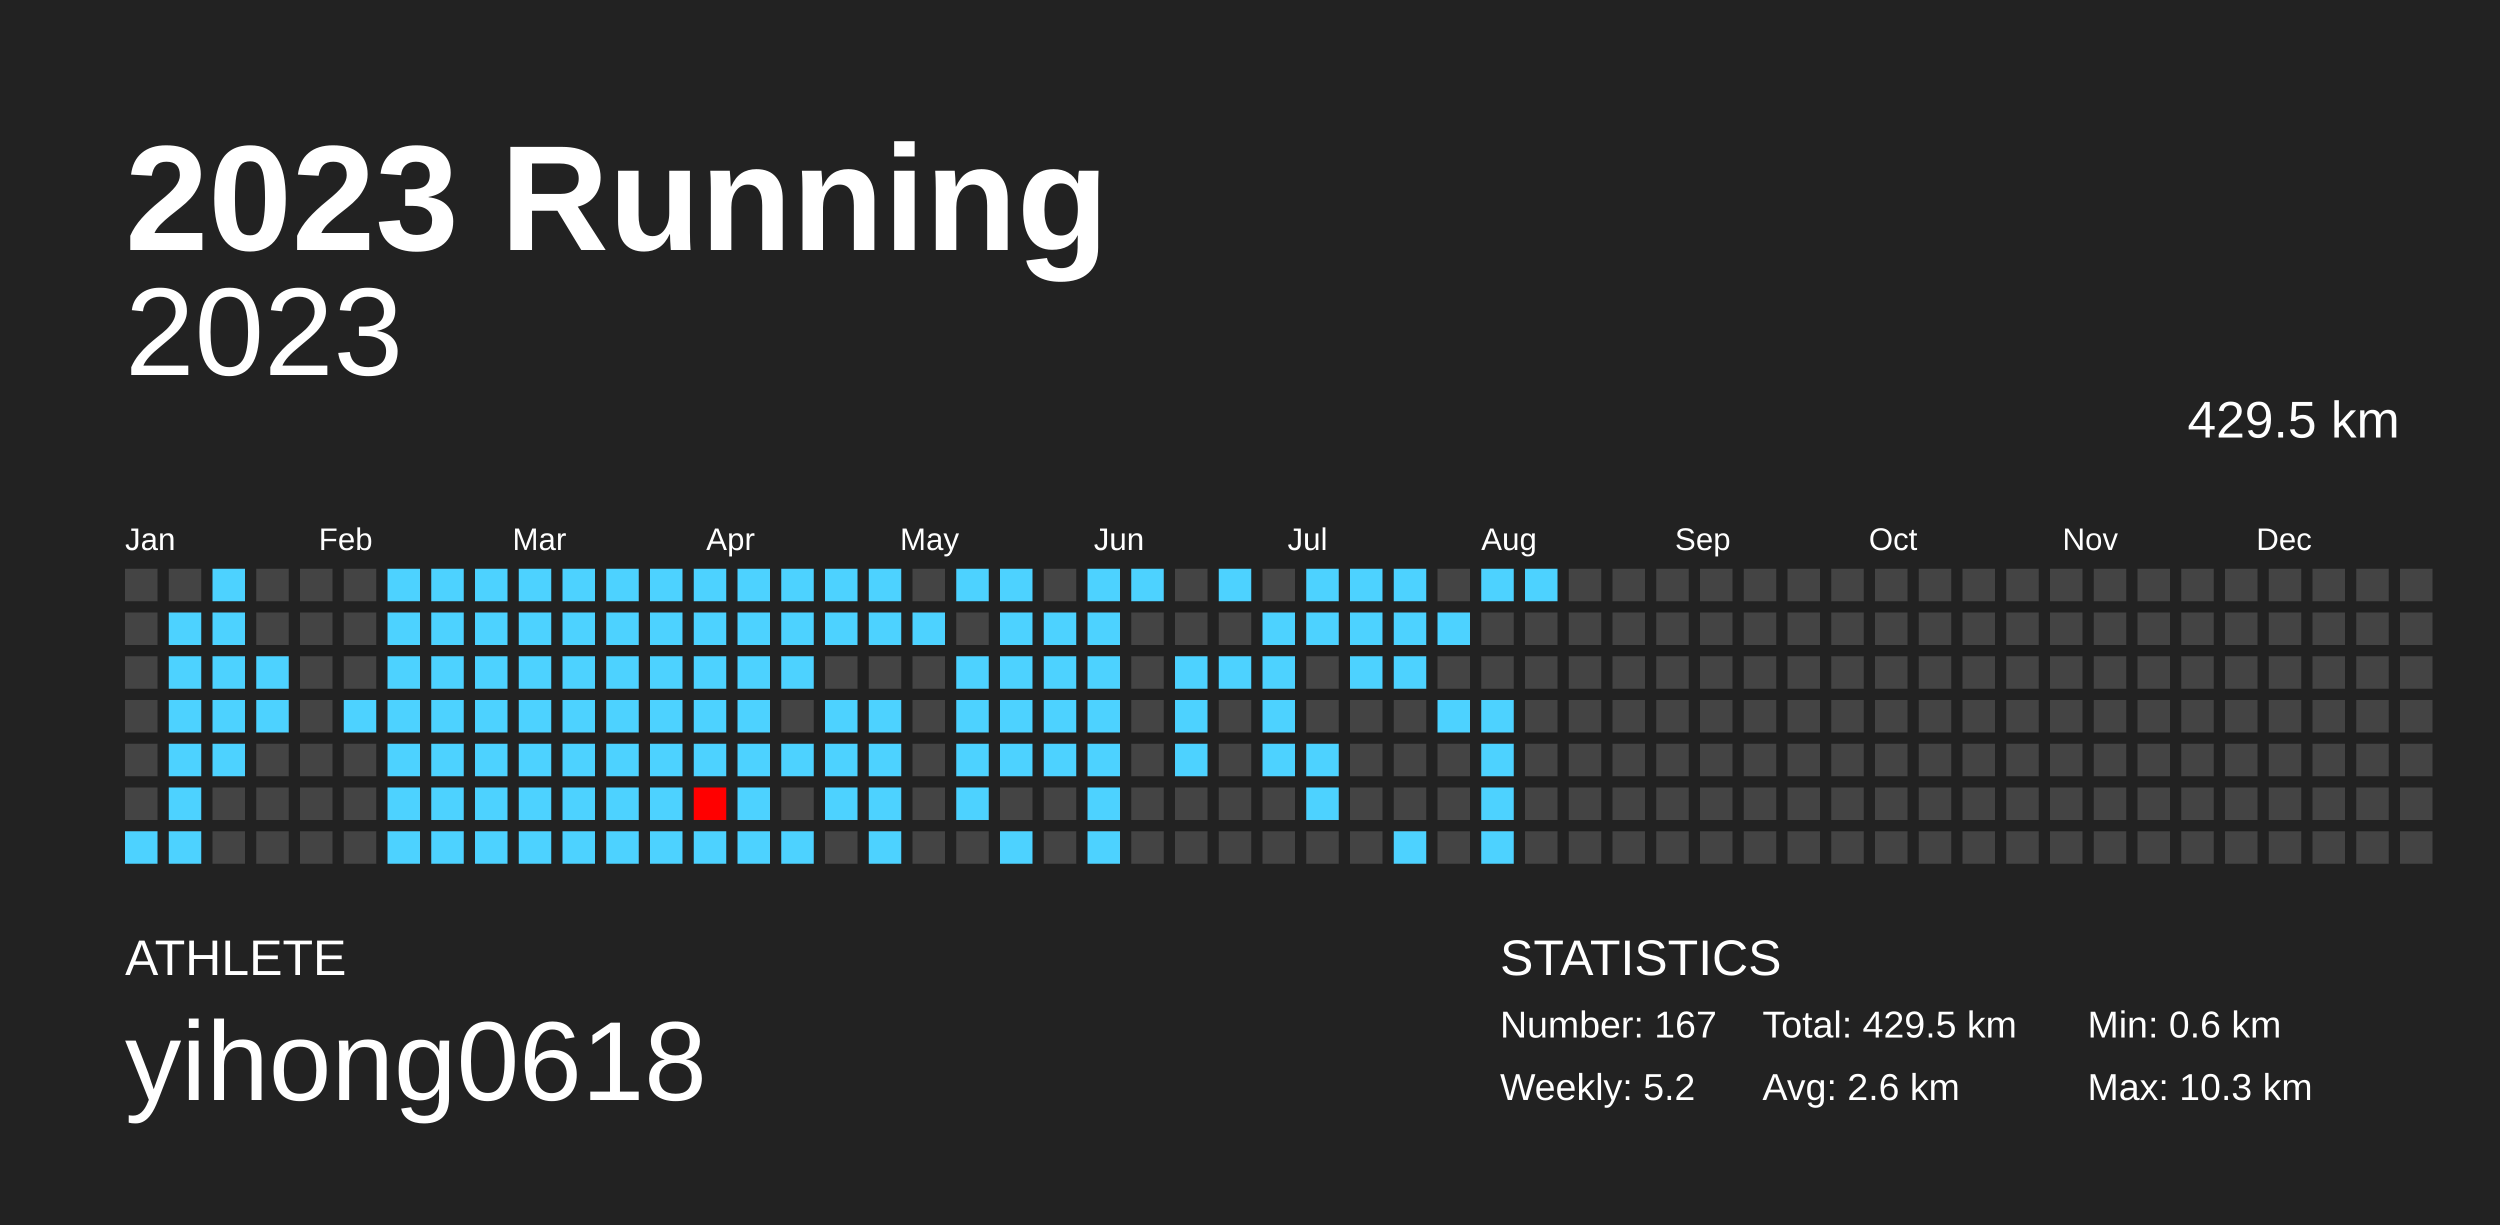
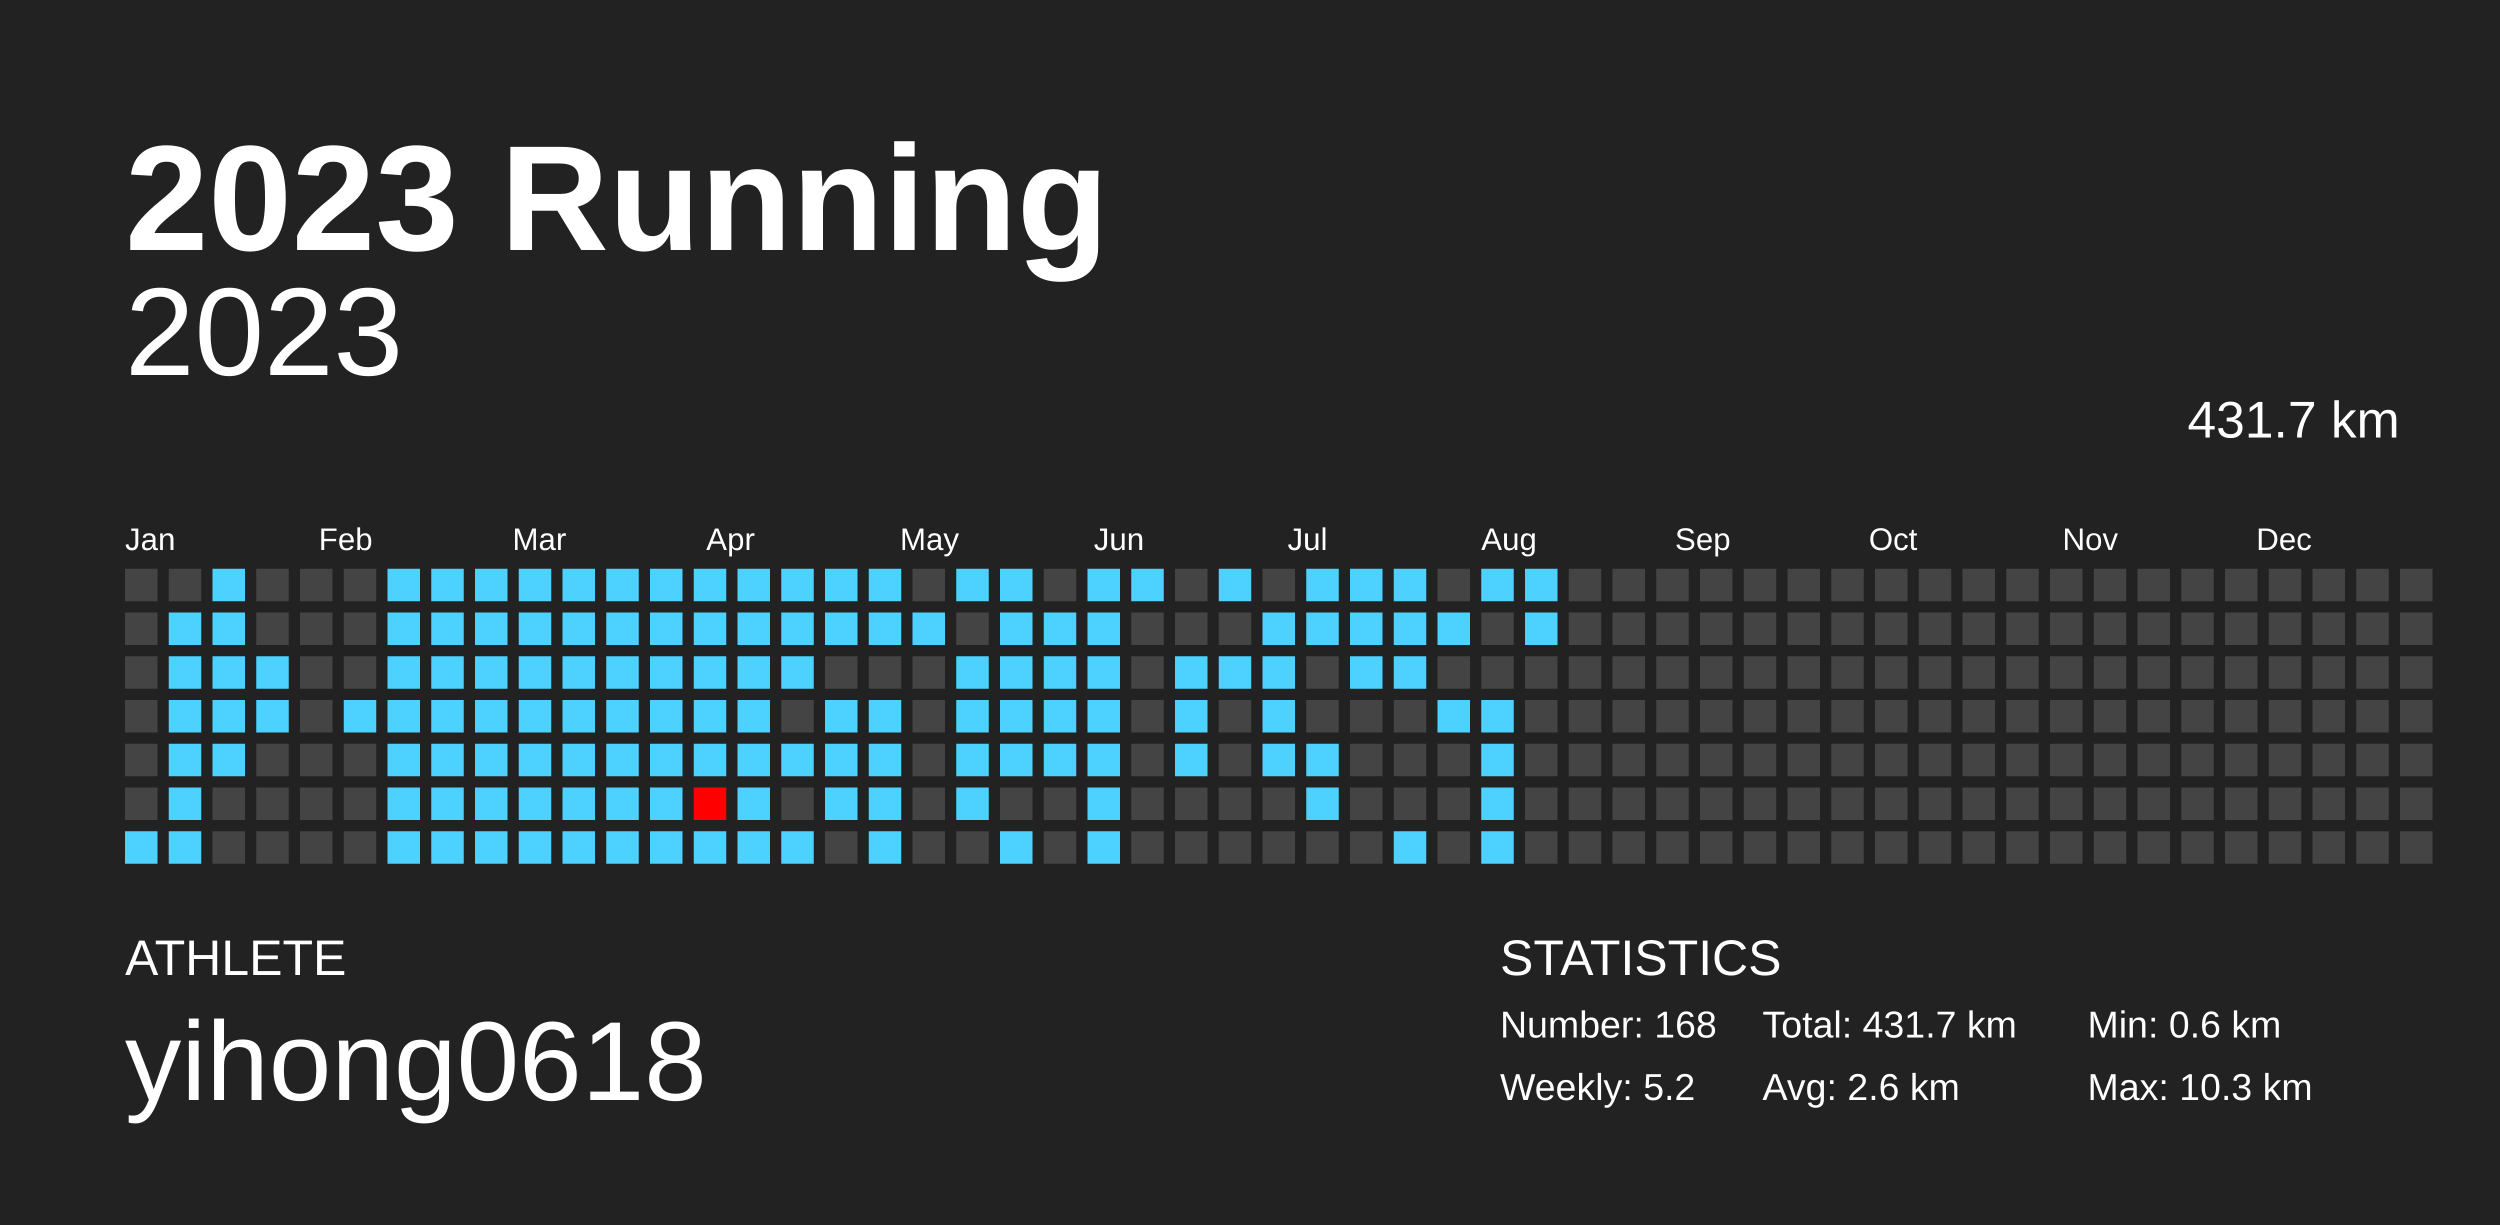
<svg xmlns="http://www.w3.org/2000/svg" baseProfile="full" height="98mm" version="1.1" viewBox="0,0,200,98" width="200mm">
  <defs />
  <rect fill="#222222" height="98" width="200" x="0" y="0" />
  <text fill="#FFFFFF" style="font-size:12px; font-family:Arial; font-weight:bold;" x="10" y="20">2023 Running</text>
  <text fill="#FFFFFF" style="font-size:4px; font-family:Arial" x="10" y="78">ATHLETE</text>
  <text fill="#FFFFFF" style="font-size:9px; font-family:Arial" x="10" y="88">yihong0618</text>
  <text fill="#FFFFFF" style="font-size:4px; font-family:Arial" x="120" y="78">STATISTICS</text>
-   <text fill="#FFFFFF" style="font-size:3px; font-family:Arial" x="120" y="83">Number: 167</text>
+   <text fill="#FFFFFF" style="font-size:3px; font-family:Arial" x="120" y="83">Number: 168</text>
  <text fill="#FFFFFF" style="font-size:3px; font-family:Arial" x="120" y="88">Weekly: 5.2</text>
-   <text fill="#FFFFFF" style="font-size:3px; font-family:Arial" x="141" y="83">Total: 429.5 km</text>
+   <text fill="#FFFFFF" style="font-size:3px; font-family:Arial" x="141" y="83">Total: 431.7 km</text>
  <text fill="#FFFFFF" style="font-size:3px; font-family:Arial" x="141" y="88">Avg: 2.6 km</text>
  <text fill="#FFFFFF" style="font-size:3px; font-family:Arial" x="167" y="83">Min: 0.6 km</text>
  <text fill="#FFFFFF" style="font-size:3px; font-family:Arial" x="167" y="88">Max: 10.3 km</text>
  <text alignment-baseline="hanging" fill="#FFFFFF" style="font-size:10.0px; font-family:Arial;" x="10" y="30">2023</text>
-   <text alignment-baseline="hanging" fill="#FFFFFF" style="font-size:4.125px; font-family:Arial;" x="175" y="35">429.5 km</text>
+   <text alignment-baseline="hanging" fill="#FFFFFF" style="font-size:4.125px; font-family:Arial;" x="175" y="35">431.7 km</text>
  <text fill="#FFFFFF" style="font-size:2.5px; font-family:Arial" x="10.0" y="44">Jan</text>
  <text fill="#FFFFFF" style="font-size:2.5px; font-family:Arial" x="25.5" y="44">Feb</text>
  <text fill="#FFFFFF" style="font-size:2.5px; font-family:Arial" x="41.0" y="44">Mar</text>
  <text fill="#FFFFFF" style="font-size:2.5px; font-family:Arial" x="56.5" y="44">Apr</text>
  <text fill="#FFFFFF" style="font-size:2.5px; font-family:Arial" x="72.0" y="44">May</text>
  <text fill="#FFFFFF" style="font-size:2.5px; font-family:Arial" x="87.5" y="44">Jun</text>
  <text fill="#FFFFFF" style="font-size:2.5px; font-family:Arial" x="103.0" y="44">Jul</text>
  <text fill="#FFFFFF" style="font-size:2.5px; font-family:Arial" x="118.5" y="44">Aug</text>
  <text fill="#FFFFFF" style="font-size:2.5px; font-family:Arial" x="134.0" y="44">Sep</text>
  <text fill="#FFFFFF" style="font-size:2.5px; font-family:Arial" x="149.5" y="44">Oct</text>
  <text fill="#FFFFFF" style="font-size:2.5px; font-family:Arial" x="165.0" y="44">Nov</text>
  <text fill="#FFFFFF" style="font-size:2.5px; font-family:Arial" x="180.5" y="44">Dec</text>
  <rect fill="#444444" height="2.6" width="2.6" x="10.0" y="45.5" />
  <rect fill="#444444" height="2.6" width="2.6" x="10.0" y="49.0" />
  <rect fill="#444444" height="2.6" width="2.6" x="10.0" y="52.5" />
  <rect fill="#444444" height="2.6" width="2.6" x="10.0" y="56.0" />
  <rect fill="#444444" height="2.6" width="2.6" x="10.0" y="59.5" />
  <rect fill="#444444" height="2.6" width="2.6" x="10.0" y="63.0" />
  <rect fill="#4dd2ff" height="2.6" width="2.6" x="10.0" y="66.5" />
  <rect fill="#444444" height="2.6" width="2.6" x="13.5" y="45.5" />
  <rect fill="#4dd2ff" height="2.6" width="2.6" x="13.5" y="49.0" />
  <rect fill="#4dd2ff" height="2.6" width="2.6" x="13.5" y="52.5" />
  <rect fill="#4dd2ff" height="2.6" width="2.6" x="13.5" y="56.0" />
  <rect fill="#4dd2ff" height="2.6" width="2.6" x="13.5" y="59.5" />
  <rect fill="#4dd2ff" height="2.6" width="2.6" x="13.5" y="63.0" />
  <rect fill="#4dd2ff" height="2.6" width="2.6" x="13.5" y="66.5" />
  <rect fill="#4dd2ff" height="2.6" width="2.6" x="17.0" y="45.5" />
  <rect fill="#4dd2ff" height="2.6" width="2.6" x="17.0" y="49.0" />
  <rect fill="#4dd2ff" height="2.6" width="2.6" x="17.0" y="52.5" />
  <rect fill="#4dd2ff" height="2.6" width="2.6" x="17.0" y="56.0" />
  <rect fill="#4dd2ff" height="2.6" width="2.6" x="17.0" y="59.5" />
  <rect fill="#444444" height="2.6" width="2.6" x="17.0" y="63.0" />
  <rect fill="#444444" height="2.6" width="2.6" x="17.0" y="66.5" />
  <rect fill="#444444" height="2.6" width="2.6" x="20.5" y="45.5" />
  <rect fill="#444444" height="2.6" width="2.6" x="20.5" y="49.0" />
  <rect fill="#4dd2ff" height="2.6" width="2.6" x="20.5" y="52.5" />
  <rect fill="#4dd2ff" height="2.6" width="2.6" x="20.5" y="56.0" />
  <rect fill="#444444" height="2.6" width="2.6" x="20.5" y="59.5" />
  <rect fill="#444444" height="2.6" width="2.6" x="20.5" y="63.0" />
  <rect fill="#444444" height="2.6" width="2.6" x="20.5" y="66.5" />
  <rect fill="#444444" height="2.6" width="2.6" x="24.0" y="45.5" />
  <rect fill="#444444" height="2.6" width="2.6" x="24.0" y="49.0" />
  <rect fill="#444444" height="2.6" width="2.6" x="24.0" y="52.5" />
  <rect fill="#444444" height="2.6" width="2.6" x="24.0" y="56.0" />
  <rect fill="#444444" height="2.6" width="2.6" x="24.0" y="59.5" />
  <rect fill="#444444" height="2.6" width="2.6" x="24.0" y="63.0" />
  <rect fill="#444444" height="2.6" width="2.6" x="24.0" y="66.5" />
  <rect fill="#444444" height="2.6" width="2.6" x="27.5" y="45.5" />
  <rect fill="#444444" height="2.6" width="2.6" x="27.5" y="49.0" />
  <rect fill="#444444" height="2.6" width="2.6" x="27.5" y="52.5" />
  <rect fill="#4dd2ff" height="2.6" width="2.6" x="27.5" y="56.0" />
  <rect fill="#444444" height="2.6" width="2.6" x="27.5" y="59.5" />
  <rect fill="#444444" height="2.6" width="2.6" x="27.5" y="63.0" />
  <rect fill="#444444" height="2.6" width="2.6" x="27.5" y="66.5" />
  <rect fill="#4dd2ff" height="2.6" width="2.6" x="31.0" y="45.5" />
  <rect fill="#4dd2ff" height="2.6" width="2.6" x="31.0" y="49.0" />
  <rect fill="#4dd2ff" height="2.6" width="2.6" x="31.0" y="52.5" />
  <rect fill="#4dd2ff" height="2.6" width="2.6" x="31.0" y="56.0" />
  <rect fill="#4dd2ff" height="2.6" width="2.6" x="31.0" y="59.5" />
  <rect fill="#4dd2ff" height="2.6" width="2.6" x="31.0" y="63.0" />
  <rect fill="#4dd2ff" height="2.6" width="2.6" x="31.0" y="66.5" />
  <rect fill="#4dd2ff" height="2.6" width="2.6" x="34.5" y="45.5" />
  <rect fill="#4dd2ff" height="2.6" width="2.6" x="34.5" y="49.0" />
  <rect fill="#4dd2ff" height="2.6" width="2.6" x="34.5" y="52.5" />
  <rect fill="#4dd2ff" height="2.6" width="2.6" x="34.5" y="56.0" />
  <rect fill="#4dd2ff" height="2.6" width="2.6" x="34.5" y="59.5" />
  <rect fill="#4dd2ff" height="2.6" width="2.6" x="34.5" y="63.0" />
  <rect fill="#4dd2ff" height="2.6" width="2.6" x="34.5" y="66.5" />
  <rect fill="#4dd2ff" height="2.6" width="2.6" x="38.0" y="45.5" />
  <rect fill="#4dd2ff" height="2.6" width="2.6" x="38.0" y="49.0" />
  <rect fill="#4dd2ff" height="2.6" width="2.6" x="38.0" y="52.5" />
  <rect fill="#4dd2ff" height="2.6" width="2.6" x="38.0" y="56.0" />
  <rect fill="#4dd2ff" height="2.6" width="2.6" x="38.0" y="59.5" />
  <rect fill="#4dd2ff" height="2.6" width="2.6" x="38.0" y="63.0" />
  <rect fill="#4dd2ff" height="2.6" width="2.6" x="38.0" y="66.5" />
  <rect fill="#4dd2ff" height="2.6" width="2.6" x="41.5" y="45.5" />
  <rect fill="#4dd2ff" height="2.6" width="2.6" x="41.5" y="49.0" />
  <rect fill="#4dd2ff" height="2.6" width="2.6" x="41.5" y="52.5" />
  <rect fill="#4dd2ff" height="2.6" width="2.6" x="41.5" y="56.0" />
  <rect fill="#4dd2ff" height="2.6" width="2.6" x="41.5" y="59.5" />
  <rect fill="#4dd2ff" height="2.6" width="2.6" x="41.5" y="63.0" />
  <rect fill="#4dd2ff" height="2.6" width="2.6" x="41.5" y="66.5" />
  <rect fill="#4dd2ff" height="2.6" width="2.6" x="45.0" y="45.5" />
  <rect fill="#4dd2ff" height="2.6" width="2.6" x="45.0" y="49.0" />
  <rect fill="#4dd2ff" height="2.6" width="2.6" x="45.0" y="52.5" />
  <rect fill="#4dd2ff" height="2.6" width="2.6" x="45.0" y="56.0" />
  <rect fill="#4dd2ff" height="2.6" width="2.6" x="45.0" y="59.5" />
  <rect fill="#4dd2ff" height="2.6" width="2.6" x="45.0" y="63.0" />
  <rect fill="#4dd2ff" height="2.6" width="2.6" x="45.0" y="66.5" />
  <rect fill="#4dd2ff" height="2.6" width="2.6" x="48.5" y="45.5" />
  <rect fill="#4dd2ff" height="2.6" width="2.6" x="48.5" y="49.0" />
  <rect fill="#4dd2ff" height="2.6" width="2.6" x="48.5" y="52.5" />
  <rect fill="#4dd2ff" height="2.6" width="2.6" x="48.5" y="56.0" />
  <rect fill="#4dd2ff" height="2.6" width="2.6" x="48.5" y="59.5" />
  <rect fill="#4dd2ff" height="2.6" width="2.6" x="48.5" y="63.0" />
  <rect fill="#4dd2ff" height="2.6" width="2.6" x="48.5" y="66.5" />
  <rect fill="#4dd2ff" height="2.6" width="2.6" x="52.0" y="45.5" />
  <rect fill="#4dd2ff" height="2.6" width="2.6" x="52.0" y="49.0" />
  <rect fill="#4dd2ff" height="2.6" width="2.6" x="52.0" y="52.5" />
  <rect fill="#4dd2ff" height="2.6" width="2.6" x="52.0" y="56.0" />
  <rect fill="#4dd2ff" height="2.6" width="2.6" x="52.0" y="59.5" />
  <rect fill="#4dd2ff" height="2.6" width="2.6" x="52.0" y="63.0" />
  <rect fill="#4dd2ff" height="2.6" width="2.6" x="52.0" y="66.5" />
  <rect fill="#4dd2ff" height="2.6" width="2.6" x="55.5" y="45.5" />
  <rect fill="#4dd2ff" height="2.6" width="2.6" x="55.5" y="49.0" />
  <rect fill="#4dd2ff" height="2.6" width="2.6" x="55.5" y="52.5" />
  <rect fill="#4dd2ff" height="2.6" width="2.6" x="55.5" y="56.0" />
  <rect fill="#4dd2ff" height="2.6" width="2.6" x="55.5" y="59.5" />
  <rect fill="#ff0000" height="2.6" width="2.6" x="55.5" y="63.0" />
  <rect fill="#4dd2ff" height="2.6" width="2.6" x="55.5" y="66.5" />
  <rect fill="#4dd2ff" height="2.6" width="2.6" x="59.0" y="45.5" />
  <rect fill="#4dd2ff" height="2.6" width="2.6" x="59.0" y="49.0" />
  <rect fill="#4dd2ff" height="2.6" width="2.6" x="59.0" y="52.5" />
  <rect fill="#4dd2ff" height="2.6" width="2.6" x="59.0" y="56.0" />
  <rect fill="#4dd2ff" height="2.6" width="2.6" x="59.0" y="59.5" />
  <rect fill="#4dd2ff" height="2.6" width="2.6" x="59.0" y="63.0" />
  <rect fill="#4dd2ff" height="2.6" width="2.6" x="59.0" y="66.5" />
  <rect fill="#4dd2ff" height="2.6" width="2.6" x="62.5" y="45.5" />
  <rect fill="#4dd2ff" height="2.6" width="2.6" x="62.5" y="49.0" />
  <rect fill="#4dd2ff" height="2.6" width="2.6" x="62.5" y="52.5" />
  <rect fill="#444444" height="2.6" width="2.6" x="62.5" y="56.0" />
  <rect fill="#4dd2ff" height="2.6" width="2.6" x="62.5" y="59.5" />
  <rect fill="#444444" height="2.6" width="2.6" x="62.5" y="63.0" />
  <rect fill="#4dd2ff" height="2.6" width="2.6" x="62.5" y="66.5" />
  <rect fill="#4dd2ff" height="2.6" width="2.6" x="66.0" y="45.5" />
  <rect fill="#4dd2ff" height="2.6" width="2.6" x="66.0" y="49.0" />
  <rect fill="#444444" height="2.6" width="2.6" x="66.0" y="52.5" />
  <rect fill="#4dd2ff" height="2.6" width="2.6" x="66.0" y="56.0" />
  <rect fill="#4dd2ff" height="2.6" width="2.6" x="66.0" y="59.5" />
  <rect fill="#4dd2ff" height="2.6" width="2.6" x="66.0" y="63.0" />
  <rect fill="#444444" height="2.6" width="2.6" x="66.0" y="66.5" />
  <rect fill="#4dd2ff" height="2.6" width="2.6" x="69.5" y="45.5" />
  <rect fill="#4dd2ff" height="2.6" width="2.6" x="69.5" y="49.0" />
  <rect fill="#444444" height="2.6" width="2.6" x="69.5" y="52.5" />
  <rect fill="#4dd2ff" height="2.6" width="2.6" x="69.5" y="56.0" />
  <rect fill="#4dd2ff" height="2.6" width="2.6" x="69.5" y="59.5" />
  <rect fill="#4dd2ff" height="2.6" width="2.6" x="69.5" y="63.0" />
  <rect fill="#4dd2ff" height="2.6" width="2.6" x="69.5" y="66.5" />
  <rect fill="#444444" height="2.6" width="2.6" x="73.0" y="45.5" />
  <rect fill="#4dd2ff" height="2.6" width="2.6" x="73.0" y="49.0" />
  <rect fill="#444444" height="2.6" width="2.6" x="73.0" y="52.5" />
  <rect fill="#444444" height="2.6" width="2.6" x="73.0" y="56.0" />
  <rect fill="#444444" height="2.6" width="2.6" x="73.0" y="59.5" />
  <rect fill="#444444" height="2.6" width="2.6" x="73.0" y="63.0" />
  <rect fill="#444444" height="2.6" width="2.6" x="73.0" y="66.5" />
  <rect fill="#4dd2ff" height="2.6" width="2.6" x="76.5" y="45.5" />
  <rect fill="#444444" height="2.6" width="2.6" x="76.5" y="49.0" />
  <rect fill="#4dd2ff" height="2.6" width="2.6" x="76.5" y="52.5" />
  <rect fill="#4dd2ff" height="2.6" width="2.6" x="76.5" y="56.0" />
  <rect fill="#4dd2ff" height="2.6" width="2.6" x="76.5" y="59.5" />
  <rect fill="#4dd2ff" height="2.6" width="2.6" x="76.5" y="63.0" />
  <rect fill="#444444" height="2.6" width="2.6" x="76.5" y="66.5" />
  <rect fill="#4dd2ff" height="2.6" width="2.6" x="80.0" y="45.5" />
  <rect fill="#4dd2ff" height="2.6" width="2.6" x="80.0" y="49.0" />
  <rect fill="#4dd2ff" height="2.6" width="2.6" x="80.0" y="52.5" />
  <rect fill="#4dd2ff" height="2.6" width="2.6" x="80.0" y="56.0" />
  <rect fill="#4dd2ff" height="2.6" width="2.6" x="80.0" y="59.5" />
  <rect fill="#444444" height="2.6" width="2.6" x="80.0" y="63.0" />
  <rect fill="#4dd2ff" height="2.6" width="2.6" x="80.0" y="66.5" />
  <rect fill="#444444" height="2.6" width="2.6" x="83.5" y="45.5" />
  <rect fill="#4dd2ff" height="2.6" width="2.6" x="83.5" y="49.0" />
  <rect fill="#4dd2ff" height="2.6" width="2.6" x="83.5" y="52.5" />
  <rect fill="#4dd2ff" height="2.6" width="2.6" x="83.5" y="56.0" />
  <rect fill="#4dd2ff" height="2.6" width="2.6" x="83.5" y="59.5" />
  <rect fill="#444444" height="2.6" width="2.6" x="83.5" y="63.0" />
  <rect fill="#444444" height="2.6" width="2.6" x="83.5" y="66.5" />
  <rect fill="#4dd2ff" height="2.6" width="2.6" x="87.0" y="45.5" />
  <rect fill="#4dd2ff" height="2.6" width="2.6" x="87.0" y="49.0" />
  <rect fill="#4dd2ff" height="2.6" width="2.6" x="87.0" y="52.5" />
  <rect fill="#4dd2ff" height="2.6" width="2.6" x="87.0" y="56.0" />
  <rect fill="#4dd2ff" height="2.6" width="2.6" x="87.0" y="59.5" />
  <rect fill="#4dd2ff" height="2.6" width="2.6" x="87.0" y="63.0" />
  <rect fill="#4dd2ff" height="2.6" width="2.6" x="87.0" y="66.5" />
  <rect fill="#4dd2ff" height="2.6" width="2.6" x="90.5" y="45.5" />
  <rect fill="#444444" height="2.6" width="2.6" x="90.5" y="49.0" />
  <rect fill="#444444" height="2.6" width="2.6" x="90.5" y="52.5" />
  <rect fill="#444444" height="2.6" width="2.6" x="90.5" y="56.0" />
  <rect fill="#444444" height="2.6" width="2.6" x="90.5" y="59.5" />
  <rect fill="#444444" height="2.6" width="2.6" x="90.5" y="63.0" />
  <rect fill="#444444" height="2.6" width="2.6" x="90.5" y="66.5" />
  <rect fill="#444444" height="2.6" width="2.6" x="94.0" y="45.5" />
  <rect fill="#444444" height="2.6" width="2.6" x="94.0" y="49.0" />
  <rect fill="#4dd2ff" height="2.6" width="2.6" x="94.0" y="52.5" />
  <rect fill="#4dd2ff" height="2.6" width="2.6" x="94.0" y="56.0" />
  <rect fill="#4dd2ff" height="2.6" width="2.6" x="94.0" y="59.5" />
  <rect fill="#444444" height="2.6" width="2.6" x="94.0" y="63.0" />
  <rect fill="#444444" height="2.6" width="2.6" x="94.0" y="66.5" />
  <rect fill="#4dd2ff" height="2.6" width="2.6" x="97.5" y="45.5" />
  <rect fill="#444444" height="2.6" width="2.6" x="97.5" y="49.0" />
  <rect fill="#4dd2ff" height="2.6" width="2.6" x="97.5" y="52.5" />
  <rect fill="#444444" height="2.6" width="2.6" x="97.5" y="56.0" />
  <rect fill="#444444" height="2.6" width="2.6" x="97.5" y="59.5" />
  <rect fill="#444444" height="2.6" width="2.6" x="97.5" y="63.0" />
  <rect fill="#444444" height="2.6" width="2.6" x="97.5" y="66.5" />
  <rect fill="#444444" height="2.6" width="2.6" x="101.0" y="45.5" />
  <rect fill="#4dd2ff" height="2.6" width="2.6" x="101.0" y="49.0" />
  <rect fill="#4dd2ff" height="2.6" width="2.6" x="101.0" y="52.5" />
  <rect fill="#4dd2ff" height="2.6" width="2.6" x="101.0" y="56.0" />
  <rect fill="#4dd2ff" height="2.6" width="2.6" x="101.0" y="59.5" />
  <rect fill="#444444" height="2.6" width="2.6" x="101.0" y="63.0" />
  <rect fill="#444444" height="2.6" width="2.6" x="101.0" y="66.5" />
  <rect fill="#4dd2ff" height="2.6" width="2.6" x="104.5" y="45.5" />
  <rect fill="#4dd2ff" height="2.6" width="2.6" x="104.5" y="49.0" />
  <rect fill="#444444" height="2.6" width="2.6" x="104.5" y="52.5" />
  <rect fill="#444444" height="2.6" width="2.6" x="104.5" y="56.0" />
  <rect fill="#4dd2ff" height="2.6" width="2.6" x="104.5" y="59.5" />
  <rect fill="#4dd2ff" height="2.6" width="2.6" x="104.5" y="63.0" />
  <rect fill="#444444" height="2.6" width="2.6" x="104.5" y="66.5" />
  <rect fill="#4dd2ff" height="2.6" width="2.6" x="108.0" y="45.5" />
  <rect fill="#4dd2ff" height="2.6" width="2.6" x="108.0" y="49.0" />
  <rect fill="#4dd2ff" height="2.6" width="2.6" x="108.0" y="52.5" />
  <rect fill="#444444" height="2.6" width="2.6" x="108.0" y="56.0" />
  <rect fill="#444444" height="2.6" width="2.6" x="108.0" y="59.5" />
  <rect fill="#444444" height="2.6" width="2.6" x="108.0" y="63.0" />
  <rect fill="#444444" height="2.6" width="2.6" x="108.0" y="66.5" />
  <rect fill="#4dd2ff" height="2.6" width="2.6" x="111.5" y="45.5" />
  <rect fill="#4dd2ff" height="2.6" width="2.6" x="111.5" y="49.0" />
  <rect fill="#4dd2ff" height="2.6" width="2.6" x="111.5" y="52.5" />
  <rect fill="#444444" height="2.6" width="2.6" x="111.5" y="56.0" />
  <rect fill="#444444" height="2.6" width="2.6" x="111.5" y="59.5" />
  <rect fill="#444444" height="2.6" width="2.6" x="111.5" y="63.0" />
  <rect fill="#4dd2ff" height="2.6" width="2.6" x="111.5" y="66.5" />
  <rect fill="#444444" height="2.6" width="2.6" x="115.0" y="45.5" />
  <rect fill="#4dd2ff" height="2.6" width="2.6" x="115.0" y="49.0" />
  <rect fill="#444444" height="2.6" width="2.6" x="115.0" y="52.5" />
  <rect fill="#4dd2ff" height="2.6" width="2.6" x="115.0" y="56.0" />
  <rect fill="#444444" height="2.6" width="2.6" x="115.0" y="59.5" />
  <rect fill="#444444" height="2.6" width="2.6" x="115.0" y="63.0" />
  <rect fill="#444444" height="2.6" width="2.6" x="115.0" y="66.5" />
  <rect fill="#4dd2ff" height="2.6" width="2.6" x="118.5" y="45.5" />
  <rect fill="#444444" height="2.6" width="2.6" x="118.5" y="49.0" />
  <rect fill="#444444" height="2.6" width="2.6" x="118.5" y="52.5" />
  <rect fill="#4dd2ff" height="2.6" width="2.6" x="118.5" y="56.0" />
  <rect fill="#4dd2ff" height="2.6" width="2.6" x="118.5" y="59.5" />
  <rect fill="#4dd2ff" height="2.6" width="2.6" x="118.5" y="63.0" />
  <rect fill="#4dd2ff" height="2.6" width="2.6" x="118.5" y="66.5" />
  <rect fill="#4dd2ff" height="2.6" width="2.6" x="122.0" y="45.5" />
-   <rect fill="#444444" height="2.6" width="2.6" x="122.0" y="49.0" />
+   <rect fill="#4dd2ff" height="2.6" width="2.6" x="122.0" y="49.0" />
  <rect fill="#444444" height="2.6" width="2.6" x="122.0" y="52.5" />
  <rect fill="#444444" height="2.6" width="2.6" x="122.0" y="56.0" />
  <rect fill="#444444" height="2.6" width="2.6" x="122.0" y="59.5" />
  <rect fill="#444444" height="2.6" width="2.6" x="122.0" y="63.0" />
  <rect fill="#444444" height="2.6" width="2.6" x="122.0" y="66.5" />
  <rect fill="#444444" height="2.6" width="2.6" x="125.5" y="45.5" />
  <rect fill="#444444" height="2.6" width="2.6" x="125.5" y="49.0" />
  <rect fill="#444444" height="2.6" width="2.6" x="125.5" y="52.5" />
  <rect fill="#444444" height="2.6" width="2.6" x="125.5" y="56.0" />
  <rect fill="#444444" height="2.6" width="2.6" x="125.5" y="59.5" />
  <rect fill="#444444" height="2.6" width="2.6" x="125.5" y="63.0" />
  <rect fill="#444444" height="2.6" width="2.6" x="125.5" y="66.5" />
  <rect fill="#444444" height="2.6" width="2.6" x="129.0" y="45.5" />
  <rect fill="#444444" height="2.6" width="2.6" x="129.0" y="49.0" />
  <rect fill="#444444" height="2.6" width="2.6" x="129.0" y="52.5" />
  <rect fill="#444444" height="2.6" width="2.6" x="129.0" y="56.0" />
  <rect fill="#444444" height="2.6" width="2.6" x="129.0" y="59.5" />
  <rect fill="#444444" height="2.6" width="2.6" x="129.0" y="63.0" />
  <rect fill="#444444" height="2.6" width="2.6" x="129.0" y="66.5" />
  <rect fill="#444444" height="2.6" width="2.6" x="132.5" y="45.5" />
  <rect fill="#444444" height="2.6" width="2.6" x="132.5" y="49.0" />
  <rect fill="#444444" height="2.6" width="2.6" x="132.5" y="52.5" />
  <rect fill="#444444" height="2.6" width="2.6" x="132.5" y="56.0" />
  <rect fill="#444444" height="2.6" width="2.6" x="132.5" y="59.5" />
  <rect fill="#444444" height="2.6" width="2.6" x="132.5" y="63.0" />
  <rect fill="#444444" height="2.6" width="2.6" x="132.5" y="66.5" />
  <rect fill="#444444" height="2.6" width="2.6" x="136.0" y="45.5" />
  <rect fill="#444444" height="2.6" width="2.6" x="136.0" y="49.0" />
  <rect fill="#444444" height="2.6" width="2.6" x="136.0" y="52.5" />
  <rect fill="#444444" height="2.6" width="2.6" x="136.0" y="56.0" />
  <rect fill="#444444" height="2.6" width="2.6" x="136.0" y="59.5" />
  <rect fill="#444444" height="2.6" width="2.6" x="136.0" y="63.0" />
  <rect fill="#444444" height="2.6" width="2.6" x="136.0" y="66.5" />
  <rect fill="#444444" height="2.6" width="2.6" x="139.5" y="45.5" />
  <rect fill="#444444" height="2.6" width="2.6" x="139.5" y="49.0" />
  <rect fill="#444444" height="2.6" width="2.6" x="139.5" y="52.5" />
  <rect fill="#444444" height="2.6" width="2.6" x="139.5" y="56.0" />
  <rect fill="#444444" height="2.6" width="2.6" x="139.5" y="59.5" />
  <rect fill="#444444" height="2.6" width="2.6" x="139.5" y="63.0" />
  <rect fill="#444444" height="2.6" width="2.6" x="139.5" y="66.5" />
  <rect fill="#444444" height="2.6" width="2.6" x="143.0" y="45.5" />
  <rect fill="#444444" height="2.6" width="2.6" x="143.0" y="49.0" />
  <rect fill="#444444" height="2.6" width="2.6" x="143.0" y="52.5" />
  <rect fill="#444444" height="2.6" width="2.6" x="143.0" y="56.0" />
  <rect fill="#444444" height="2.6" width="2.6" x="143.0" y="59.5" />
  <rect fill="#444444" height="2.6" width="2.6" x="143.0" y="63.0" />
  <rect fill="#444444" height="2.6" width="2.6" x="143.0" y="66.5" />
  <rect fill="#444444" height="2.6" width="2.6" x="146.5" y="45.5" />
  <rect fill="#444444" height="2.6" width="2.6" x="146.5" y="49.0" />
  <rect fill="#444444" height="2.6" width="2.6" x="146.5" y="52.5" />
  <rect fill="#444444" height="2.6" width="2.6" x="146.5" y="56.0" />
  <rect fill="#444444" height="2.6" width="2.6" x="146.5" y="59.5" />
  <rect fill="#444444" height="2.6" width="2.6" x="146.5" y="63.0" />
  <rect fill="#444444" height="2.6" width="2.6" x="146.5" y="66.5" />
  <rect fill="#444444" height="2.6" width="2.6" x="150.0" y="45.5" />
  <rect fill="#444444" height="2.6" width="2.6" x="150.0" y="49.0" />
  <rect fill="#444444" height="2.6" width="2.6" x="150.0" y="52.5" />
  <rect fill="#444444" height="2.6" width="2.6" x="150.0" y="56.0" />
  <rect fill="#444444" height="2.6" width="2.6" x="150.0" y="59.5" />
  <rect fill="#444444" height="2.6" width="2.6" x="150.0" y="63.0" />
  <rect fill="#444444" height="2.6" width="2.6" x="150.0" y="66.5" />
  <rect fill="#444444" height="2.6" width="2.6" x="153.5" y="45.5" />
  <rect fill="#444444" height="2.6" width="2.6" x="153.5" y="49.0" />
  <rect fill="#444444" height="2.6" width="2.6" x="153.5" y="52.5" />
  <rect fill="#444444" height="2.6" width="2.6" x="153.5" y="56.0" />
  <rect fill="#444444" height="2.6" width="2.6" x="153.5" y="59.5" />
  <rect fill="#444444" height="2.6" width="2.6" x="153.5" y="63.0" />
  <rect fill="#444444" height="2.6" width="2.6" x="153.5" y="66.5" />
  <rect fill="#444444" height="2.6" width="2.6" x="157.0" y="45.5" />
  <rect fill="#444444" height="2.6" width="2.6" x="157.0" y="49.0" />
  <rect fill="#444444" height="2.6" width="2.6" x="157.0" y="52.5" />
  <rect fill="#444444" height="2.6" width="2.6" x="157.0" y="56.0" />
  <rect fill="#444444" height="2.6" width="2.6" x="157.0" y="59.5" />
  <rect fill="#444444" height="2.6" width="2.6" x="157.0" y="63.0" />
  <rect fill="#444444" height="2.6" width="2.6" x="157.0" y="66.5" />
  <rect fill="#444444" height="2.6" width="2.6" x="160.5" y="45.5" />
  <rect fill="#444444" height="2.6" width="2.6" x="160.5" y="49.0" />
  <rect fill="#444444" height="2.6" width="2.6" x="160.5" y="52.5" />
  <rect fill="#444444" height="2.6" width="2.6" x="160.5" y="56.0" />
  <rect fill="#444444" height="2.6" width="2.6" x="160.5" y="59.5" />
  <rect fill="#444444" height="2.6" width="2.6" x="160.5" y="63.0" />
  <rect fill="#444444" height="2.6" width="2.6" x="160.5" y="66.5" />
  <rect fill="#444444" height="2.6" width="2.6" x="164.0" y="45.5" />
  <rect fill="#444444" height="2.6" width="2.6" x="164.0" y="49.0" />
  <rect fill="#444444" height="2.6" width="2.6" x="164.0" y="52.5" />
  <rect fill="#444444" height="2.6" width="2.6" x="164.0" y="56.0" />
  <rect fill="#444444" height="2.6" width="2.6" x="164.0" y="59.5" />
  <rect fill="#444444" height="2.6" width="2.6" x="164.0" y="63.0" />
  <rect fill="#444444" height="2.6" width="2.6" x="164.0" y="66.5" />
  <rect fill="#444444" height="2.6" width="2.6" x="167.5" y="45.5" />
  <rect fill="#444444" height="2.6" width="2.6" x="167.5" y="49.0" />
  <rect fill="#444444" height="2.6" width="2.6" x="167.5" y="52.5" />
  <rect fill="#444444" height="2.6" width="2.6" x="167.5" y="56.0" />
  <rect fill="#444444" height="2.6" width="2.6" x="167.5" y="59.5" />
  <rect fill="#444444" height="2.6" width="2.6" x="167.5" y="63.0" />
  <rect fill="#444444" height="2.6" width="2.6" x="167.5" y="66.5" />
  <rect fill="#444444" height="2.6" width="2.6" x="171.0" y="45.5" />
  <rect fill="#444444" height="2.6" width="2.6" x="171.0" y="49.0" />
  <rect fill="#444444" height="2.6" width="2.6" x="171.0" y="52.5" />
  <rect fill="#444444" height="2.6" width="2.6" x="171.0" y="56.0" />
  <rect fill="#444444" height="2.6" width="2.6" x="171.0" y="59.5" />
  <rect fill="#444444" height="2.6" width="2.6" x="171.0" y="63.0" />
  <rect fill="#444444" height="2.6" width="2.6" x="171.0" y="66.5" />
  <rect fill="#444444" height="2.6" width="2.6" x="174.5" y="45.5" />
  <rect fill="#444444" height="2.6" width="2.6" x="174.5" y="49.0" />
  <rect fill="#444444" height="2.6" width="2.6" x="174.5" y="52.5" />
  <rect fill="#444444" height="2.6" width="2.6" x="174.5" y="56.0" />
  <rect fill="#444444" height="2.6" width="2.6" x="174.5" y="59.5" />
  <rect fill="#444444" height="2.6" width="2.6" x="174.5" y="63.0" />
  <rect fill="#444444" height="2.6" width="2.6" x="174.5" y="66.5" />
  <rect fill="#444444" height="2.6" width="2.6" x="178.0" y="45.5" />
  <rect fill="#444444" height="2.6" width="2.6" x="178.0" y="49.0" />
  <rect fill="#444444" height="2.6" width="2.6" x="178.0" y="52.5" />
  <rect fill="#444444" height="2.6" width="2.6" x="178.0" y="56.0" />
  <rect fill="#444444" height="2.6" width="2.6" x="178.0" y="59.5" />
  <rect fill="#444444" height="2.6" width="2.6" x="178.0" y="63.0" />
  <rect fill="#444444" height="2.6" width="2.6" x="178.0" y="66.5" />
  <rect fill="#444444" height="2.6" width="2.6" x="181.5" y="45.5" />
  <rect fill="#444444" height="2.6" width="2.6" x="181.5" y="49.0" />
  <rect fill="#444444" height="2.6" width="2.6" x="181.5" y="52.5" />
  <rect fill="#444444" height="2.6" width="2.6" x="181.5" y="56.0" />
  <rect fill="#444444" height="2.6" width="2.6" x="181.5" y="59.5" />
  <rect fill="#444444" height="2.6" width="2.6" x="181.5" y="63.0" />
  <rect fill="#444444" height="2.6" width="2.6" x="181.5" y="66.5" />
  <rect fill="#444444" height="2.6" width="2.6" x="185.0" y="45.5" />
  <rect fill="#444444" height="2.6" width="2.6" x="185.0" y="49.0" />
  <rect fill="#444444" height="2.6" width="2.6" x="185.0" y="52.5" />
  <rect fill="#444444" height="2.6" width="2.6" x="185.0" y="56.0" />
  <rect fill="#444444" height="2.6" width="2.6" x="185.0" y="59.5" />
  <rect fill="#444444" height="2.6" width="2.6" x="185.0" y="63.0" />
  <rect fill="#444444" height="2.6" width="2.6" x="185.0" y="66.5" />
  <rect fill="#444444" height="2.6" width="2.6" x="188.5" y="45.5" />
  <rect fill="#444444" height="2.6" width="2.6" x="188.5" y="49.0" />
  <rect fill="#444444" height="2.6" width="2.6" x="188.5" y="52.5" />
  <rect fill="#444444" height="2.6" width="2.6" x="188.5" y="56.0" />
  <rect fill="#444444" height="2.6" width="2.6" x="188.5" y="59.5" />
  <rect fill="#444444" height="2.6" width="2.6" x="188.5" y="63.0" />
  <rect fill="#444444" height="2.6" width="2.6" x="188.5" y="66.5" />
  <rect fill="#444444" height="2.6" width="2.6" x="192.0" y="45.5" />
  <rect fill="#444444" height="2.6" width="2.6" x="192.0" y="49.0" />
  <rect fill="#444444" height="2.6" width="2.6" x="192.0" y="52.5" />
  <rect fill="#444444" height="2.6" width="2.6" x="192.0" y="56.0" />
  <rect fill="#444444" height="2.6" width="2.6" x="192.0" y="59.5" />
  <rect fill="#444444" height="2.6" width="2.6" x="192.0" y="63.0" />
  <rect fill="#444444" height="2.6" width="2.6" x="192.0" y="66.5" />
</svg>
